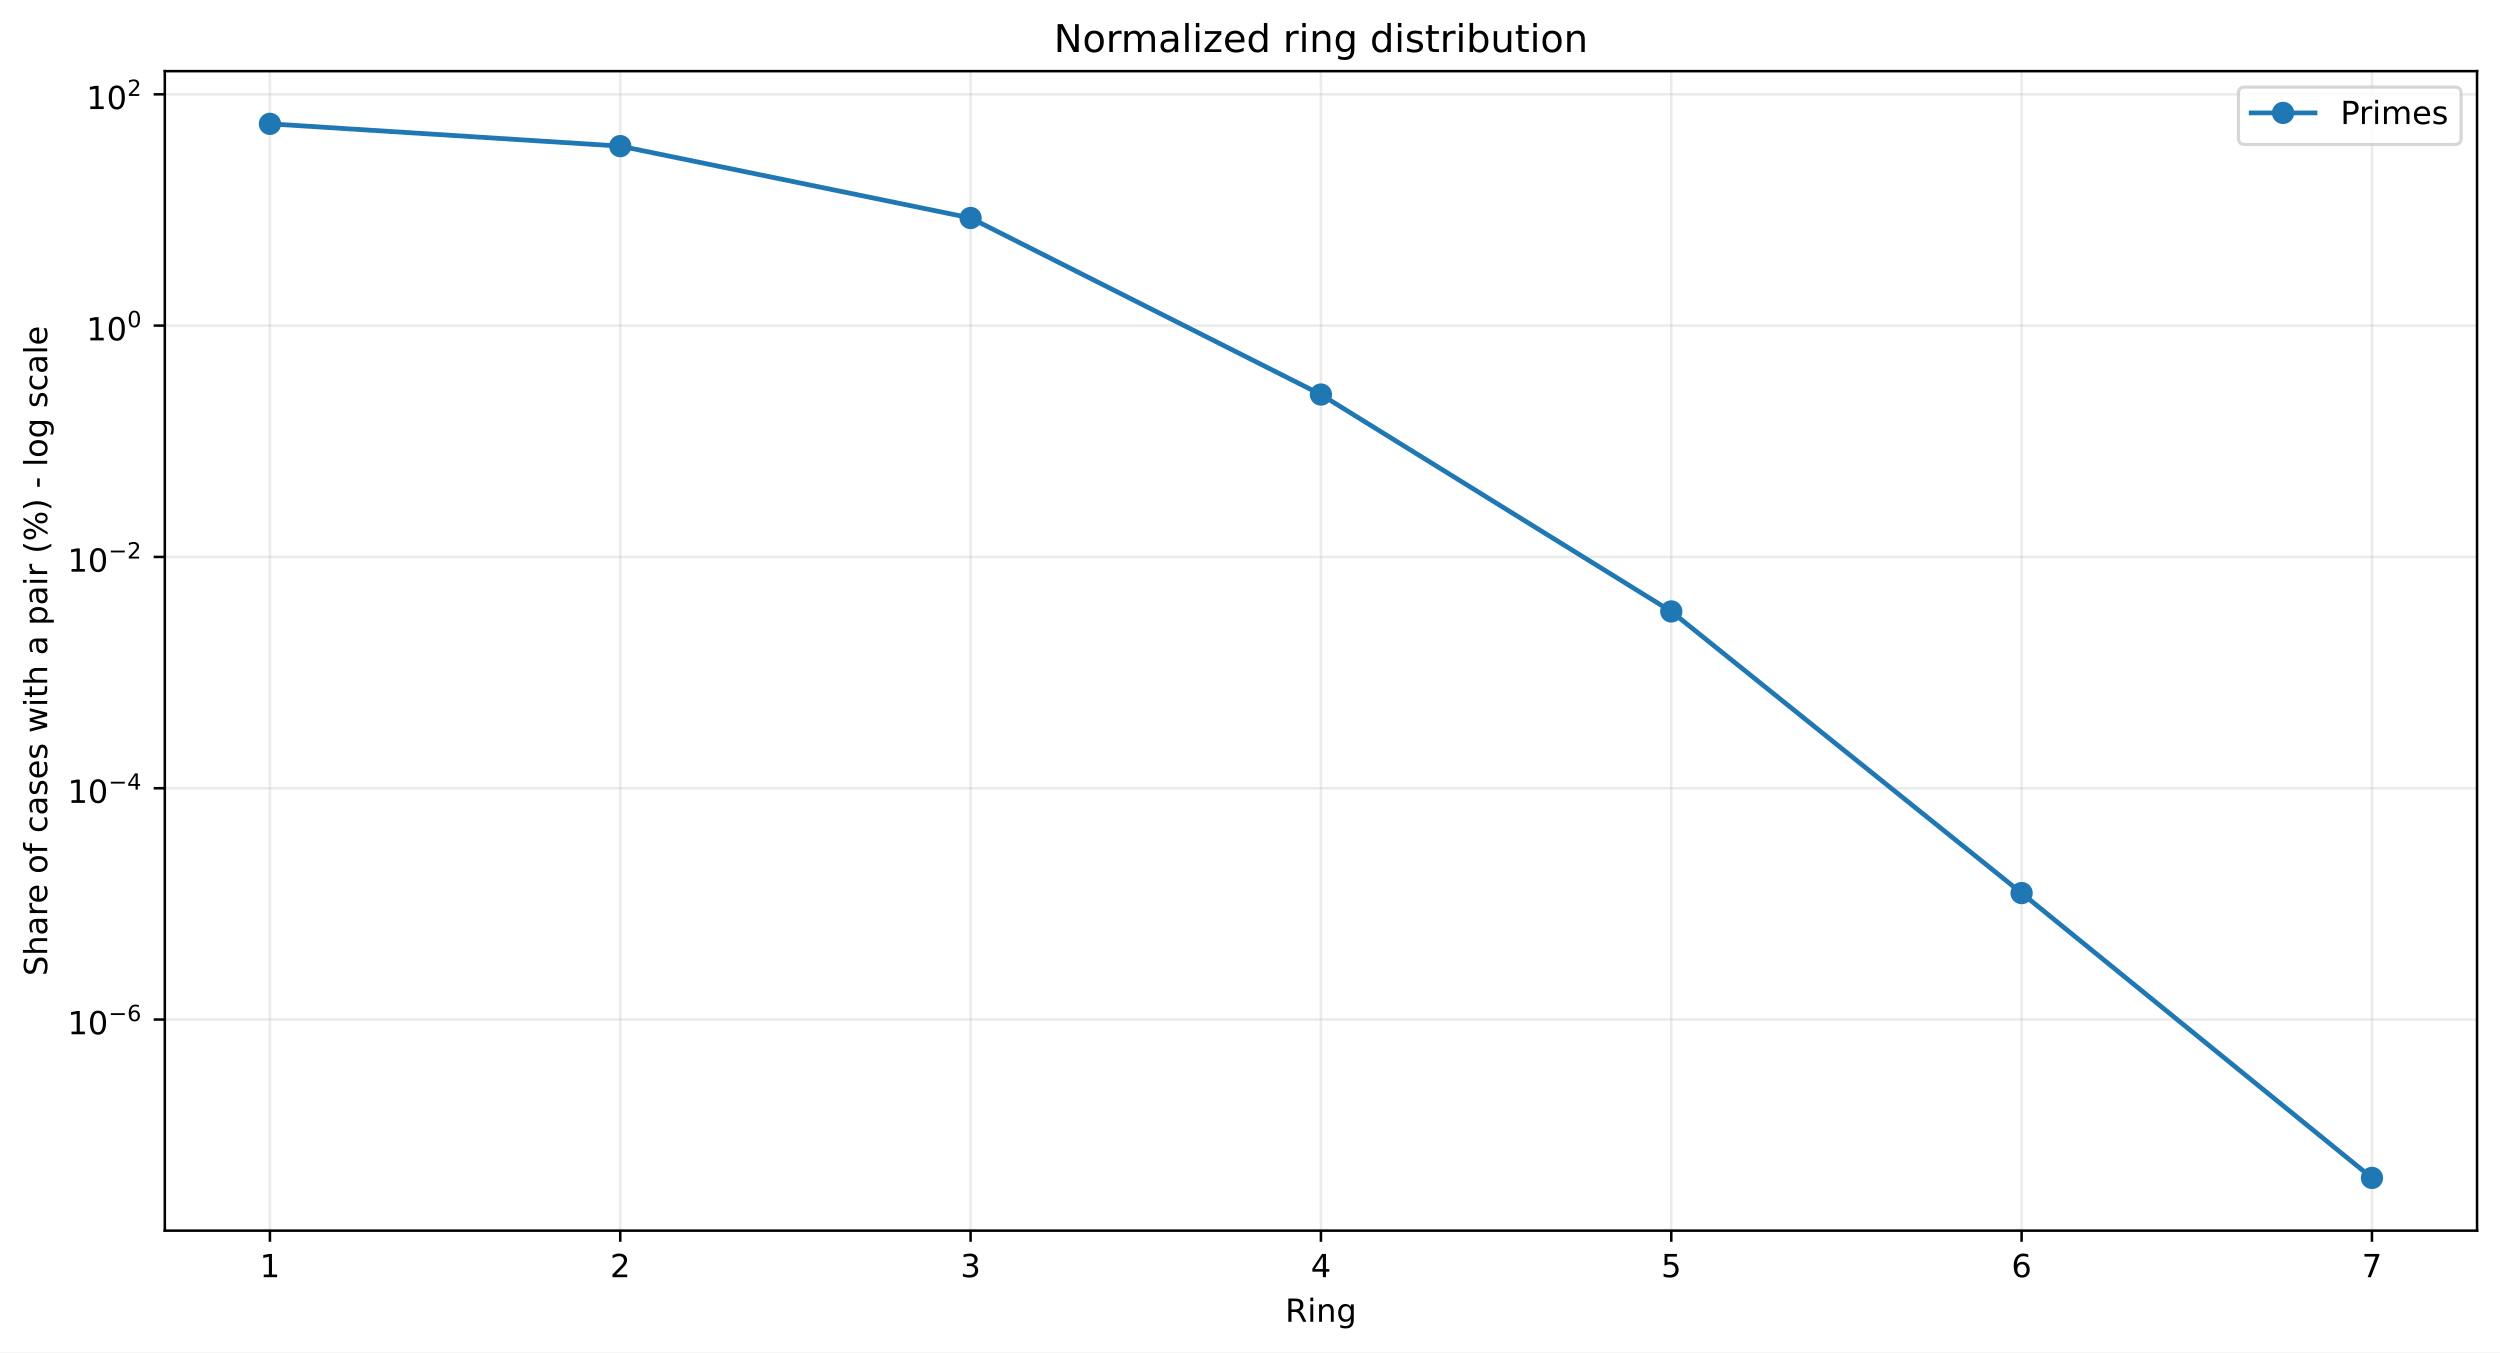
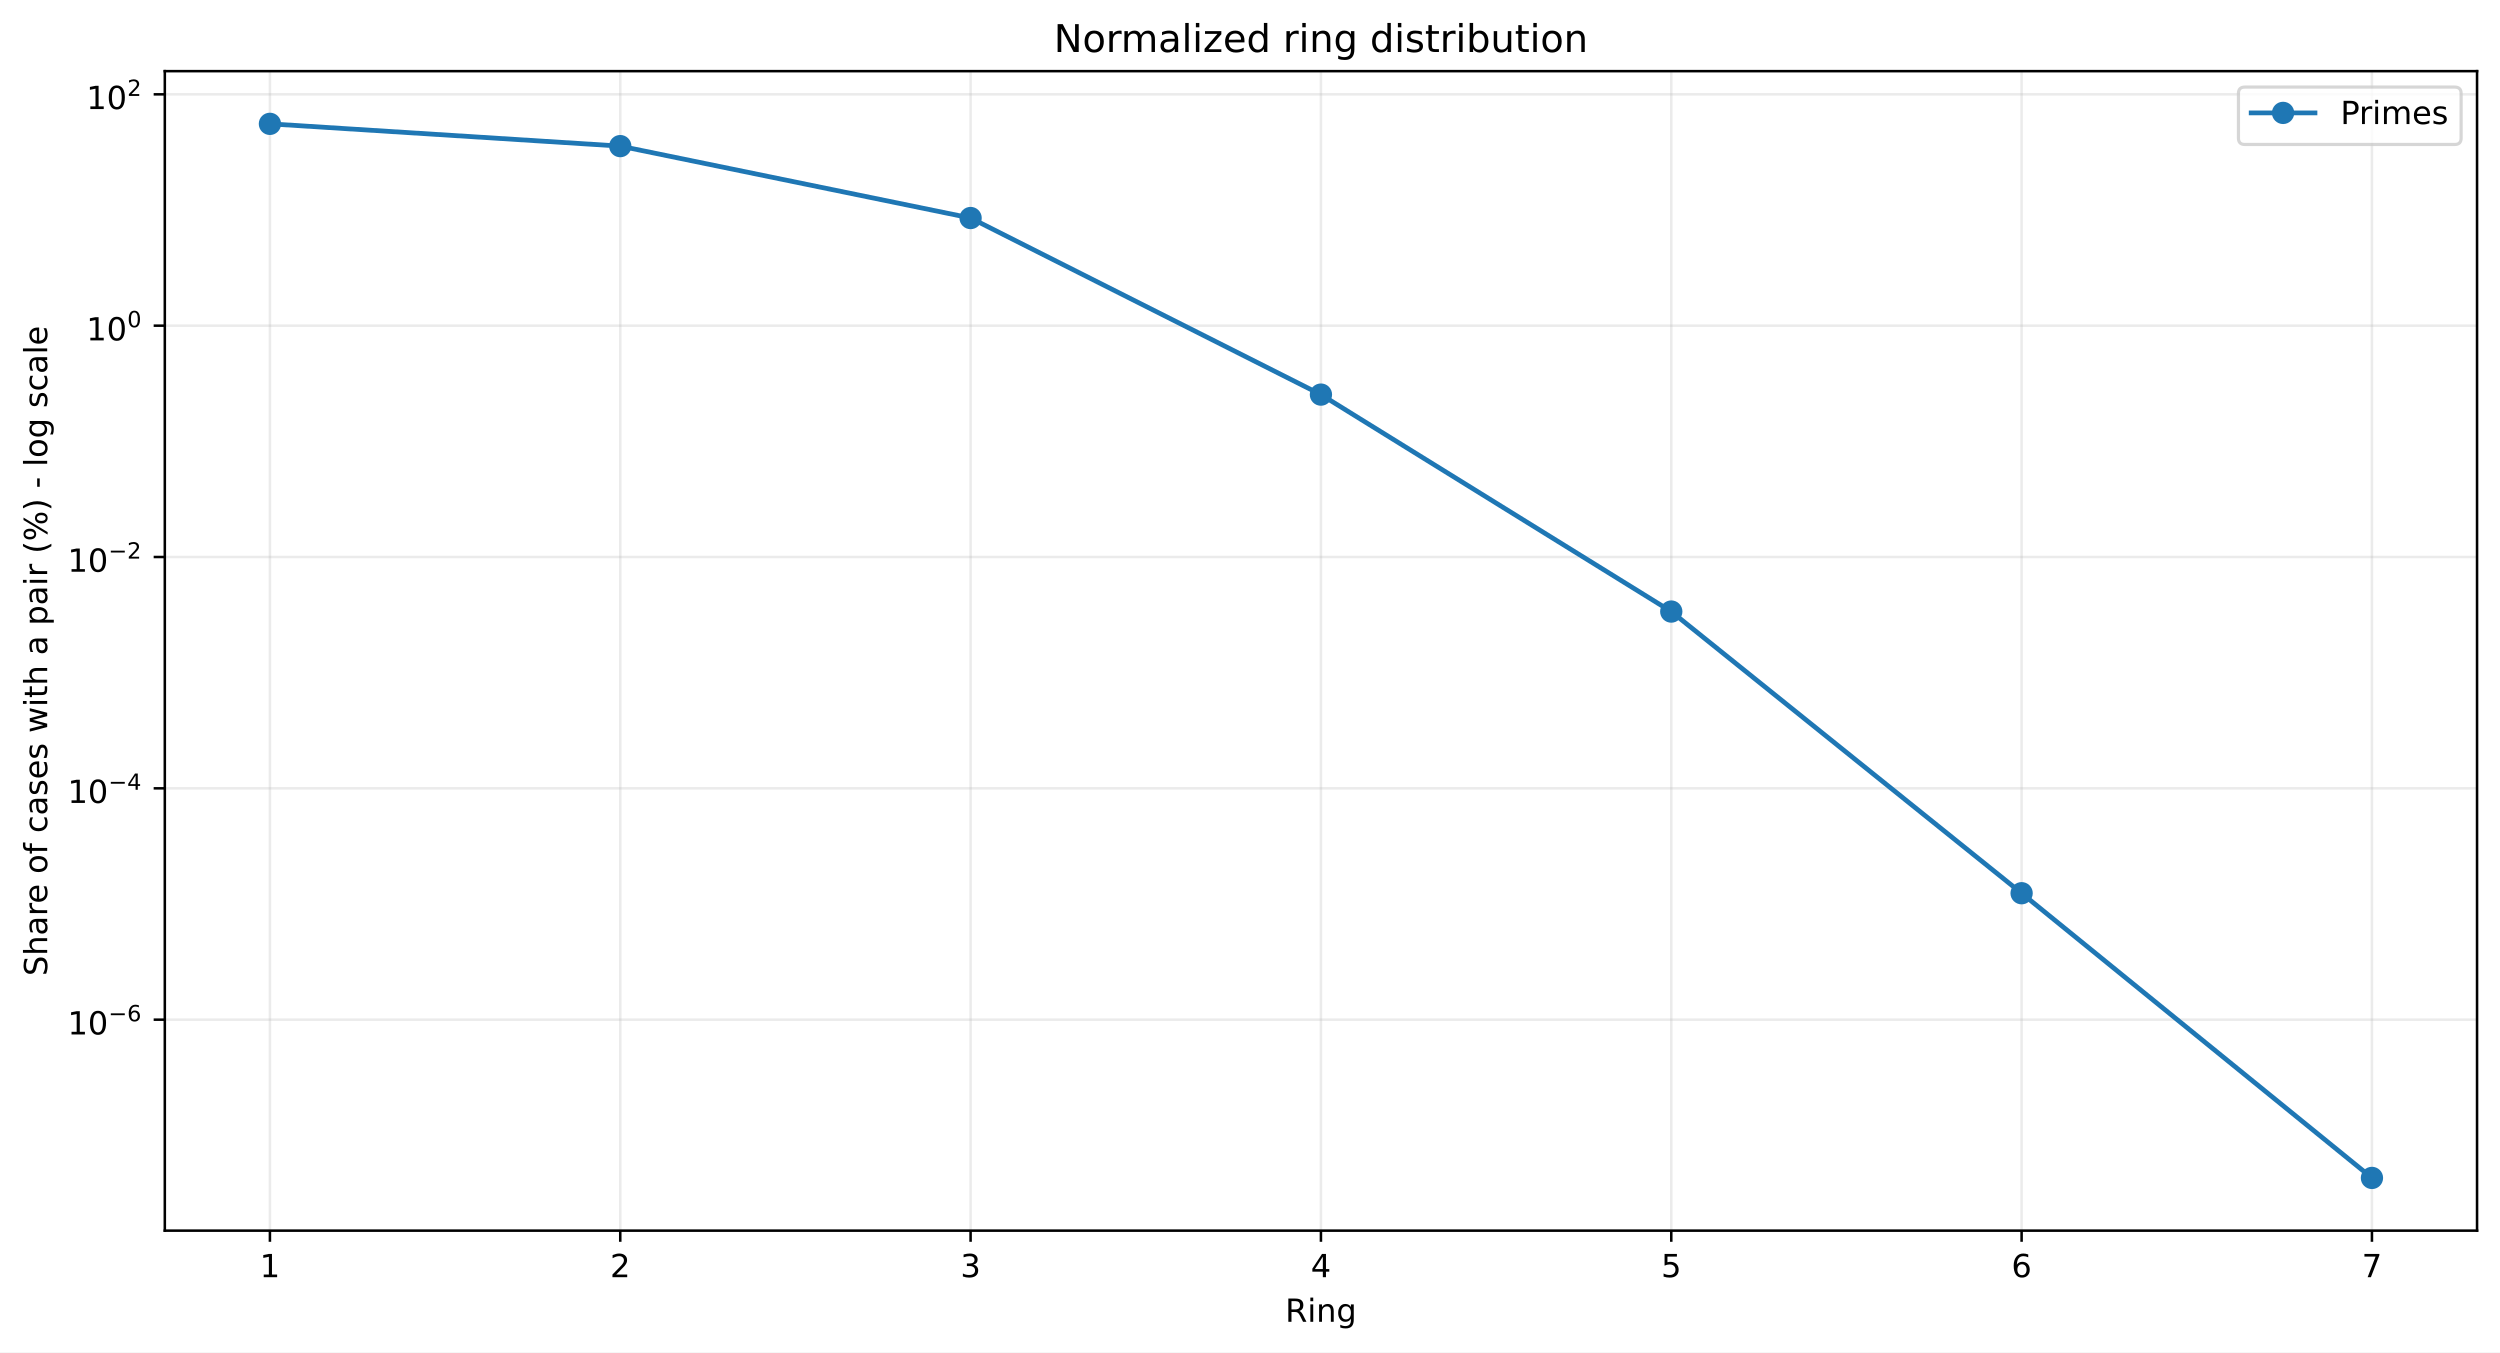
<svg xmlns="http://www.w3.org/2000/svg" xmlns:xlink="http://www.w3.org/1999/xlink" width="784.218pt" height="424.237pt" viewBox="0 0 784.218 424.237" version="1.1">
  <defs>
    <style type="text/css">*{stroke-linejoin: round; stroke-linecap: butt}</style>
  </defs>
  <g id="figure_1">
    <g id="patch_1">
      <path d="M 0 424.237  L 784.218 424.237  L 784.218 0  L 0 0  z " style="fill: #ffffff" />
    </g>
    <g id="axes_1">
      <g id="patch_2">
        <path d="M 51.701 386.036  L 777.018 386.036  L 777.018 22.318  L 51.701 22.318  z " style="fill: #ffffff" />
      </g>
      <g id="matplotlib.axis_1">
        <g id="xtick_1">
          <g id="line2d_1">
-             <path d="M 84.67 386.036  L 84.67 22.318  " clip-path="url(#p6c26d772ff)" style="fill: none; stroke: #b0b0b0; stroke-opacity: 0.25; stroke-width: 0.8; stroke-linecap: square" />
+             <path d="M 84.67 386.036  L 84.67 22.318  " clip-path="url(#p46f1e0b00e)" style="fill: none; stroke: #b0b0b0; stroke-opacity: 0.25; stroke-width: 0.8; stroke-linecap: square" />
          </g>
          <g id="line2d_2">
            <defs>
-               <path id="m065b4b4a49" d="M 0 0  L 0 3.5  " style="stroke: #000000; stroke-width: 0.8" />
+               <path id="mfb891955f0" d="M 0 0  L 0 3.5  " style="stroke: #000000; stroke-width: 0.8" />
            </defs>
            <g>
-               <use xlink:href="#m065b4b4a49" x="84.67" y="386.036" style="stroke: #000000; stroke-width: 0.8" />
+               <use xlink:href="#mfb891955f0" x="84.67" y="386.036" style="stroke: #000000; stroke-width: 0.8" />
            </g>
          </g>
          <g id="text_1">
            <g transform="translate(81.48852 400.6334) scale(0.1 -0.1)">
              <defs>
                <path id="DejaVuSans-14" d="M 794 531  L 1825 531  L 1825 4091  L 703 3866  L 703 4441  L 1819 4666  L 2450 4666  L 2450 531  L 3481 531  L 3481 0  L 794 0  L 794 531  z " transform="scale(0.015625)" />
              </defs>
              <use xlink:href="#DejaVuSans-14" />
            </g>
          </g>
        </g>
        <g id="xtick_2">
          <g id="line2d_3">
-             <path d="M 194.566 386.036  L 194.566 22.318  " clip-path="url(#p6c26d772ff)" style="fill: none; stroke: #b0b0b0; stroke-opacity: 0.25; stroke-width: 0.8; stroke-linecap: square" />
+             <path d="M 194.566 386.036  L 194.566 22.318  " clip-path="url(#p46f1e0b00e)" style="fill: none; stroke: #b0b0b0; stroke-opacity: 0.25; stroke-width: 0.8; stroke-linecap: square" />
          </g>
          <g id="line2d_4">
            <g>
-               <use xlink:href="#m065b4b4a49" x="194.566" y="386.036" style="stroke: #000000; stroke-width: 0.8" />
+               <use xlink:href="#mfb891955f0" x="194.566" y="386.036" style="stroke: #000000; stroke-width: 0.8" />
            </g>
          </g>
          <g id="text_2">
            <g transform="translate(191.3851 400.6334) scale(0.1 -0.1)">
              <defs>
                <path id="DejaVuSans-15" d="M 1228 531  L 3431 531  L 3431 0  L 469 0  L 469 531  Q 828 903 1448 1529  Q 2069 2156 2228 2338  Q 2531 2678 2651 2914  Q 2772 3150 2772 3378  Q 2772 3750 2511 3984  Q 2250 4219 1831 4219  Q 1534 4219 1204 4116  Q 875 4013 500 3803  L 500 4441  Q 881 4594 1212 4672  Q 1544 4750 1819 4750  Q 2544 4750 2975 4387  Q 3406 4025 3406 3419  Q 3406 3131 3298 2873  Q 3191 2616 2906 2266  Q 2828 2175 2409 1742  Q 1991 1309 1228 531  z " transform="scale(0.015625)" />
              </defs>
              <use xlink:href="#DejaVuSans-15" />
            </g>
          </g>
        </g>
        <g id="xtick_3">
          <g id="line2d_5">
-             <path d="M 304.463 386.036  L 304.463 22.318  " clip-path="url(#p6c26d772ff)" style="fill: none; stroke: #b0b0b0; stroke-opacity: 0.25; stroke-width: 0.8; stroke-linecap: square" />
+             <path d="M 304.463 386.036  L 304.463 22.318  " clip-path="url(#p46f1e0b00e)" style="fill: none; stroke: #b0b0b0; stroke-opacity: 0.25; stroke-width: 0.8; stroke-linecap: square" />
          </g>
          <g id="line2d_6">
            <g>
-               <use xlink:href="#m065b4b4a49" x="304.463" y="386.036" style="stroke: #000000; stroke-width: 0.8" />
+               <use xlink:href="#mfb891955f0" x="304.463" y="386.036" style="stroke: #000000; stroke-width: 0.8" />
            </g>
          </g>
          <g id="text_3">
            <g transform="translate(301.2817 400.6334) scale(0.1 -0.1)">
              <defs>
                <path id="DejaVuSans-16" d="M 2597 2516  Q 3050 2419 3304 2112  Q 3559 1806 3559 1356  Q 3559 666 3084 287  Q 2609 -91 1734 -91  Q 1441 -91 1130 -33  Q 819 25 488 141  L 488 750  Q 750 597 1062 519  Q 1375 441 1716 441  Q 2309 441 2620 675  Q 2931 909 2931 1356  Q 2931 1769 2642 2001  Q 2353 2234 1838 2234  L 1294 2234  L 1294 2753  L 1863 2753  Q 2328 2753 2575 2939  Q 2822 3125 2822 3475  Q 2822 3834 2567 4026  Q 2313 4219 1838 4219  Q 1578 4219 1281 4162  Q 984 4106 628 3988  L 628 4550  Q 988 4650 1302 4700  Q 1616 4750 1894 4750  Q 2613 4750 3031 4423  Q 3450 4097 3450 3541  Q 3450 3153 3228 2886  Q 3006 2619 2597 2516  z " transform="scale(0.015625)" />
              </defs>
              <use xlink:href="#DejaVuSans-16" />
            </g>
          </g>
        </g>
        <g id="xtick_4">
          <g id="line2d_7">
-             <path d="M 414.36 386.036  L 414.36 22.318  " clip-path="url(#p6c26d772ff)" style="fill: none; stroke: #b0b0b0; stroke-opacity: 0.25; stroke-width: 0.8; stroke-linecap: square" />
+             <path d="M 414.36 386.036  L 414.36 22.318  " clip-path="url(#p46f1e0b00e)" style="fill: none; stroke: #b0b0b0; stroke-opacity: 0.25; stroke-width: 0.8; stroke-linecap: square" />
          </g>
          <g id="line2d_8">
            <g>
-               <use xlink:href="#m065b4b4a49" x="414.36" y="386.036" style="stroke: #000000; stroke-width: 0.8" />
+               <use xlink:href="#mfb891955f0" x="414.36" y="386.036" style="stroke: #000000; stroke-width: 0.8" />
            </g>
          </g>
          <g id="text_4">
            <g transform="translate(411.1784 400.6334) scale(0.1 -0.1)">
              <defs>
                <path id="DejaVuSans-17" d="M 2419 4116  L 825 1625  L 2419 1625  L 2419 4116  z M 2253 4666  L 3047 4666  L 3047 1625  L 3713 1625  L 3713 1100  L 3047 1100  L 3047 0  L 2419 0  L 2419 1100  L 313 1100  L 313 1709  L 2253 4666  z " transform="scale(0.015625)" />
              </defs>
              <use xlink:href="#DejaVuSans-17" />
            </g>
          </g>
        </g>
        <g id="xtick_5">
          <g id="line2d_9">
-             <path d="M 524.256 386.036  L 524.256 22.318  " clip-path="url(#p6c26d772ff)" style="fill: none; stroke: #b0b0b0; stroke-opacity: 0.25; stroke-width: 0.8; stroke-linecap: square" />
+             <path d="M 524.256 386.036  L 524.256 22.318  " clip-path="url(#p46f1e0b00e)" style="fill: none; stroke: #b0b0b0; stroke-opacity: 0.25; stroke-width: 0.8; stroke-linecap: square" />
          </g>
          <g id="line2d_10">
            <g>
-               <use xlink:href="#m065b4b4a49" x="524.256" y="386.036" style="stroke: #000000; stroke-width: 0.8" />
+               <use xlink:href="#mfb891955f0" x="524.256" y="386.036" style="stroke: #000000; stroke-width: 0.8" />
            </g>
          </g>
          <g id="text_5">
            <g transform="translate(521.075 400.6334) scale(0.1 -0.1)">
              <defs>
                <path id="DejaVuSans-18" d="M 691 4666  L 3169 4666  L 3169 4134  L 1269 4134  L 1269 2991  Q 1406 3038 1543 3061  Q 1681 3084 1819 3084  Q 2600 3084 3056 2656  Q 3513 2228 3513 1497  Q 3513 744 3044 326  Q 2575 -91 1722 -91  Q 1428 -91 1123 -41  Q 819 9 494 109  L 494 744  Q 775 591 1075 516  Q 1375 441 1709 441  Q 2250 441 2565 725  Q 2881 1009 2881 1497  Q 2881 1984 2565 2268  Q 2250 2553 1709 2553  Q 1456 2553 1204 2497  Q 953 2441 691 2322  L 691 4666  z " transform="scale(0.015625)" />
              </defs>
              <use xlink:href="#DejaVuSans-18" />
            </g>
          </g>
        </g>
        <g id="xtick_6">
          <g id="line2d_11">
-             <path d="M 634.153 386.036  L 634.153 22.318  " clip-path="url(#p6c26d772ff)" style="fill: none; stroke: #b0b0b0; stroke-opacity: 0.25; stroke-width: 0.8; stroke-linecap: square" />
+             <path d="M 634.153 386.036  L 634.153 22.318  " clip-path="url(#p46f1e0b00e)" style="fill: none; stroke: #b0b0b0; stroke-opacity: 0.25; stroke-width: 0.8; stroke-linecap: square" />
          </g>
          <g id="line2d_12">
            <g>
-               <use xlink:href="#m065b4b4a49" x="634.153" y="386.036" style="stroke: #000000; stroke-width: 0.8" />
+               <use xlink:href="#mfb891955f0" x="634.153" y="386.036" style="stroke: #000000; stroke-width: 0.8" />
            </g>
          </g>
          <g id="text_6">
            <g transform="translate(630.9716 400.6334) scale(0.1 -0.1)">
              <defs>
                <path id="DejaVuSans-19" d="M 2113 2584  Q 1688 2584 1439 2293  Q 1191 2003 1191 1497  Q 1191 994 1439 701  Q 1688 409 2113 409  Q 2538 409 2786 701  Q 3034 994 3034 1497  Q 3034 2003 2786 2293  Q 2538 2584 2113 2584  z M 3366 4563  L 3366 3988  Q 3128 4100 2886 4159  Q 2644 4219 2406 4219  Q 1781 4219 1451 3797  Q 1122 3375 1075 2522  Q 1259 2794 1537 2939  Q 1816 3084 2150 3084  Q 2853 3084 3261 2657  Q 3669 2231 3669 1497  Q 3669 778 3244 343  Q 2819 -91 2113 -91  Q 1303 -91 875 529  Q 447 1150 447 2328  Q 447 3434 972 4092  Q 1497 4750 2381 4750  Q 2619 4750 2861 4703  Q 3103 4656 3366 4563  z " transform="scale(0.015625)" />
              </defs>
              <use xlink:href="#DejaVuSans-19" />
            </g>
          </g>
        </g>
        <g id="xtick_7">
          <g id="line2d_13">
-             <path d="M 744.049 386.036  L 744.049 22.318  " clip-path="url(#p6c26d772ff)" style="fill: none; stroke: #b0b0b0; stroke-opacity: 0.25; stroke-width: 0.8; stroke-linecap: square" />
+             <path d="M 744.049 386.036  L 744.049 22.318  " clip-path="url(#p46f1e0b00e)" style="fill: none; stroke: #b0b0b0; stroke-opacity: 0.25; stroke-width: 0.8; stroke-linecap: square" />
          </g>
          <g id="line2d_14">
            <g>
-               <use xlink:href="#m065b4b4a49" x="744.049" y="386.036" style="stroke: #000000; stroke-width: 0.8" />
+               <use xlink:href="#mfb891955f0" x="744.049" y="386.036" style="stroke: #000000; stroke-width: 0.8" />
            </g>
          </g>
          <g id="text_7">
            <g transform="translate(740.8682 400.6334) scale(0.1 -0.1)">
              <defs>
                <path id="DejaVuSans-1a" d="M 525 4666  L 3525 4666  L 3525 4397  L 1831 0  L 1172 0  L 2766 4134  L 525 4134  L 525 4666  z " transform="scale(0.015625)" />
              </defs>
              <use xlink:href="#DejaVuSans-1a" />
            </g>
          </g>
        </g>
        <g id="text_8">
          <g transform="translate(403.1534 414.6342) scale(0.1 -0.1)">
            <defs>
              <path id="DejaVuSans-35" d="M 2841 2188  Q 3044 2119 3236 1894  Q 3428 1669 3622 1275  L 4263 0  L 3584 0  L 2988 1197  Q 2756 1666 2539 1819  Q 2322 1972 1947 1972  L 1259 1972  L 1259 0  L 628 0  L 628 4666  L 2053 4666  Q 2853 4666 3247 4331  Q 3641 3997 3641 3322  Q 3641 2881 3436 2590  Q 3231 2300 2841 2188  z M 1259 4147  L 1259 2491  L 2053 2491  Q 2509 2491 2742 2702  Q 2975 2913 2975 3322  Q 2975 3731 2742 3939  Q 2509 4147 2053 4147  L 1259 4147  z " transform="scale(0.015625)" />
              <path id="DejaVuSans-4c" d="M 603 3500  L 1178 3500  L 1178 0  L 603 0  L 603 3500  z M 603 4863  L 1178 4863  L 1178 4134  L 603 4134  L 603 4863  z " transform="scale(0.015625)" />
              <path id="DejaVuSans-51" d="M 3513 2113  L 3513 0  L 2938 0  L 2938 2094  Q 2938 2591 2744 2837  Q 2550 3084 2163 3084  Q 1697 3084 1428 2787  Q 1159 2491 1159 1978  L 1159 0  L 581 0  L 581 3500  L 1159 3500  L 1159 2956  Q 1366 3272 1645 3428  Q 1925 3584 2291 3584  Q 2894 3584 3203 3211  Q 3513 2838 3513 2113  z " transform="scale(0.015625)" />
              <path id="DejaVuSans-4a" d="M 2906 1791  Q 2906 2416 2648 2759  Q 2391 3103 1925 3103  Q 1463 3103 1205 2759  Q 947 2416 947 1791  Q 947 1169 1205 825  Q 1463 481 1925 481  Q 2391 481 2648 825  Q 2906 1169 2906 1791  z M 3481 434  Q 3481 -459 3084 -895  Q 2688 -1331 1869 -1331  Q 1566 -1331 1297 -1286  Q 1028 -1241 775 -1147  L 775 -588  Q 1028 -725 1275 -790  Q 1522 -856 1778 -856  Q 2344 -856 2625 -561  Q 2906 -266 2906 331  L 2906 616  Q 2728 306 2450 153  Q 2172 0 1784 0  Q 1141 0 747 490  Q 353 981 353 1791  Q 353 2603 747 3093  Q 1141 3584 1784 3584  Q 2172 3584 2450 3431  Q 2728 3278 2906 2969  L 2906 3500  L 3481 3500  L 3481 434  z " transform="scale(0.015625)" />
            </defs>
            <use xlink:href="#DejaVuSans-35" />
            <use xlink:href="#DejaVuSans-4c" transform="translate(69.48438 0)" />
            <use xlink:href="#DejaVuSans-51" transform="translate(97.26562 0)" />
            <use xlink:href="#DejaVuSans-4a" transform="translate(160.6406 0)" />
          </g>
        </g>
      </g>
      <g id="matplotlib.axis_2">
        <g id="ytick_1">
          <g id="line2d_15">
-             <path d="M 51.701 319.811  L 777.018 319.811  " clip-path="url(#p6c26d772ff)" style="fill: none; stroke: #b0b0b0; stroke-opacity: 0.25; stroke-width: 0.8; stroke-linecap: square" />
+             <path d="M 51.701 319.864  L 777.018 319.864  " clip-path="url(#p46f1e0b00e)" style="fill: none; stroke: #b0b0b0; stroke-opacity: 0.25; stroke-width: 0.8; stroke-linecap: square" />
          </g>
          <g id="line2d_16">
            <defs>
-               <path id="me683b9e162" d="M 0 0  L -3.5 0  " style="stroke: #000000; stroke-width: 0.8" />
+               <path id="mfb69cd1eea" d="M 0 0  L -3.5 0  " style="stroke: #000000; stroke-width: 0.8" />
            </defs>
            <g>
-               <use xlink:href="#me683b9e162" x="51.701" y="319.811" style="stroke: #000000; stroke-width: 0.8" />
+               <use xlink:href="#mfb69cd1eea" x="51.701" y="319.864" style="stroke: #000000; stroke-width: 0.8" />
            </g>
          </g>
          <g id="text_9">
-             <g transform="translate(21.20078 324.5115) scale(0.1 -0.1)">
+             <g transform="translate(21.20078 324.5644) scale(0.1 -0.1)">
              <defs>
                <path id="DejaVuSans-13" d="M 2034 4250  Q 1547 4250 1301 3770  Q 1056 3291 1056 2328  Q 1056 1369 1301 889  Q 1547 409 2034 409  Q 2525 409 2770 889  Q 3016 1369 3016 2328  Q 3016 3291 2770 3770  Q 2525 4250 2034 4250  z M 2034 4750  Q 2819 4750 3233 4129  Q 3647 3509 3647 2328  Q 3647 1150 3233 529  Q 2819 -91 2034 -91  Q 1250 -91 836 529  Q 422 1150 422 2328  Q 422 3509 836 4129  Q 1250 4750 2034 4750  z " transform="scale(0.015625)" />
                <path id="DejaVuSans-c9c" d="M 678 2272  L 4684 2272  L 4684 1741  L 678 1741  L 678 2272  z " transform="scale(0.015625)" />
              </defs>
              <use xlink:href="#DejaVuSans-14" transform="translate(0 0.746875)" />
              <use xlink:href="#DejaVuSans-13" transform="translate(63.62305 0.746875)" />
              <use xlink:href="#DejaVuSans-c9c" transform="translate(128.2031 42.04688) scale(0.7)" />
              <use xlink:href="#DejaVuSans-19" transform="translate(186.8555 42.04688) scale(0.7)" />
            </g>
          </g>
        </g>
        <g id="ytick_2">
          <g id="line2d_17">
-             <path d="M 51.701 247.256  L 777.018 247.256  " clip-path="url(#p6c26d772ff)" style="fill: none; stroke: #b0b0b0; stroke-opacity: 0.25; stroke-width: 0.8; stroke-linecap: square" />
+             <path d="M 51.701 247.295  L 777.018 247.295  " clip-path="url(#p46f1e0b00e)" style="fill: none; stroke: #b0b0b0; stroke-opacity: 0.25; stroke-width: 0.8; stroke-linecap: square" />
          </g>
          <g id="line2d_18">
            <g>
-               <use xlink:href="#me683b9e162" x="51.701" y="247.256" style="stroke: #000000; stroke-width: 0.8" />
+               <use xlink:href="#mfb69cd1eea" x="51.701" y="247.295" style="stroke: #000000; stroke-width: 0.8" />
            </g>
          </g>
          <g id="text_10">
-             <g transform="translate(21.20078 251.9061) scale(0.1 -0.1)">
+             <g transform="translate(21.20078 251.9454) scale(0.1 -0.1)">
              <use xlink:href="#DejaVuSans-14" transform="translate(0 0.665625)" />
              <use xlink:href="#DejaVuSans-13" transform="translate(63.62305 0.665625)" />
              <use xlink:href="#DejaVuSans-c9c" transform="translate(128.2031 41.96563) scale(0.7)" />
              <use xlink:href="#DejaVuSans-17" transform="translate(186.8555 41.96563) scale(0.7)" />
            </g>
          </g>
        </g>
        <g id="ytick_3">
          <g id="line2d_19">
-             <path d="M 51.701 174.701  L 777.018 174.701  " clip-path="url(#p6c26d772ff)" style="fill: none; stroke: #b0b0b0; stroke-opacity: 0.25; stroke-width: 0.8; stroke-linecap: square" />
+             <path d="M 51.701 174.726  L 777.018 174.726  " clip-path="url(#p46f1e0b00e)" style="fill: none; stroke: #b0b0b0; stroke-opacity: 0.25; stroke-width: 0.8; stroke-linecap: square" />
          </g>
          <g id="line2d_20">
            <g>
-               <use xlink:href="#me683b9e162" x="51.701" y="174.701" style="stroke: #000000; stroke-width: 0.8" />
+               <use xlink:href="#mfb69cd1eea" x="51.701" y="174.726" style="stroke: #000000; stroke-width: 0.8" />
            </g>
          </g>
          <g id="text_11">
-             <g transform="translate(21.20078 179.4008) scale(0.1 -0.1)">
+             <g transform="translate(21.20078 179.4264) scale(0.1 -0.1)">
              <use xlink:href="#DejaVuSans-14" transform="translate(0 0.746875)" />
              <use xlink:href="#DejaVuSans-13" transform="translate(63.62305 0.746875)" />
              <use xlink:href="#DejaVuSans-c9c" transform="translate(128.2031 42.04688) scale(0.7)" />
              <use xlink:href="#DejaVuSans-15" transform="translate(186.8555 42.04688) scale(0.7)" />
            </g>
          </g>
        </g>
        <g id="ytick_4">
          <g id="line2d_21">
-             <path d="M 51.701 102.145  L 777.018 102.145  " clip-path="url(#p6c26d772ff)" style="fill: none; stroke: #b0b0b0; stroke-opacity: 0.25; stroke-width: 0.8; stroke-linecap: square" />
+             <path d="M 51.701 102.157  L 777.018 102.157  " clip-path="url(#p46f1e0b00e)" style="fill: none; stroke: #b0b0b0; stroke-opacity: 0.25; stroke-width: 0.8; stroke-linecap: square" />
          </g>
          <g id="line2d_22">
            <g>
-               <use xlink:href="#me683b9e162" x="51.701" y="102.145" style="stroke: #000000; stroke-width: 0.8" />
+               <use xlink:href="#mfb69cd1eea" x="51.701" y="102.157" style="stroke: #000000; stroke-width: 0.8" />
            </g>
          </g>
          <g id="text_12">
-             <g transform="translate(27.10078 106.8454) scale(0.1 -0.1)">
+             <g transform="translate(27.10078 106.8573) scale(0.1 -0.1)">
              <use xlink:href="#DejaVuSans-14" transform="translate(0 0.746875)" />
              <use xlink:href="#DejaVuSans-13" transform="translate(63.62305 0.746875)" />
              <use xlink:href="#DejaVuSans-13" transform="translate(128.2031 42.04688) scale(0.7)" />
            </g>
          </g>
        </g>
        <g id="ytick_5">
          <g id="line2d_23">
-             <path d="M 51.701 29.59  L 777.018 29.59  " clip-path="url(#p6c26d772ff)" style="fill: none; stroke: #b0b0b0; stroke-opacity: 0.25; stroke-width: 0.8; stroke-linecap: square" />
+             <path d="M 51.701 29.588  L 777.018 29.588  " clip-path="url(#p46f1e0b00e)" style="fill: none; stroke: #b0b0b0; stroke-opacity: 0.25; stroke-width: 0.8; stroke-linecap: square" />
          </g>
          <g id="line2d_24">
            <g>
-               <use xlink:href="#me683b9e162" x="51.701" y="29.59" style="stroke: #000000; stroke-width: 0.8" />
+               <use xlink:href="#mfb69cd1eea" x="51.701" y="29.588" style="stroke: #000000; stroke-width: 0.8" />
            </g>
          </g>
          <g id="text_13">
-             <g transform="translate(27.10078 34.29006) scale(0.1 -0.1)">
+             <g transform="translate(27.10078 34.28831) scale(0.1 -0.1)">
              <use xlink:href="#DejaVuSans-14" transform="translate(0 0.746875)" />
              <use xlink:href="#DejaVuSans-13" transform="translate(63.62305 0.746875)" />
              <use xlink:href="#DejaVuSans-15" transform="translate(128.2031 42.04688) scale(0.7)" />
            </g>
          </g>
        </g>
        <g id="text_14">
          <g transform="translate(14.79844 306.1426) rotate(-90) scale(0.1 -0.1)">
            <defs>
              <path id="DejaVuSans-36" d="M 3425 4513  L 3425 3897  Q 3066 4069 2747 4153  Q 2428 4238 2131 4238  Q 1616 4238 1336 4038  Q 1056 3838 1056 3469  Q 1056 3159 1242 3001  Q 1428 2844 1947 2747  L 2328 2669  Q 3034 2534 3370 2195  Q 3706 1856 3706 1288  Q 3706 609 3251 259  Q 2797 -91 1919 -91  Q 1588 -91 1214 -16  Q 841 59 441 206  L 441 856  Q 825 641 1194 531  Q 1563 422 1919 422  Q 2459 422 2753 634  Q 3047 847 3047 1241  Q 3047 1584 2836 1778  Q 2625 1972 2144 2069  L 1759 2144  Q 1053 2284 737 2584  Q 422 2884 422 3419  Q 422 4038 858 4394  Q 1294 4750 2059 4750  Q 2388 4750 2728 4690  Q 3069 4631 3425 4513  z " transform="scale(0.015625)" />
              <path id="DejaVuSans-4b" d="M 3513 2113  L 3513 0  L 2938 0  L 2938 2094  Q 2938 2591 2744 2837  Q 2550 3084 2163 3084  Q 1697 3084 1428 2787  Q 1159 2491 1159 1978  L 1159 0  L 581 0  L 581 4863  L 1159 4863  L 1159 2956  Q 1366 3272 1645 3428  Q 1925 3584 2291 3584  Q 2894 3584 3203 3211  Q 3513 2838 3513 2113  z " transform="scale(0.015625)" />
              <path id="DejaVuSans-44" d="M 2194 1759  Q 1497 1759 1228 1600  Q 959 1441 959 1056  Q 959 750 1161 570  Q 1363 391 1709 391  Q 2188 391 2477 730  Q 2766 1069 2766 1631  L 2766 1759  L 2194 1759  z M 3341 1997  L 3341 0  L 2766 0  L 2766 531  Q 2569 213 2275 61  Q 1981 -91 1556 -91  Q 1019 -91 701 211  Q 384 513 384 1019  Q 384 1609 779 1909  Q 1175 2209 1959 2209  L 2766 2209  L 2766 2266  Q 2766 2663 2505 2880  Q 2244 3097 1772 3097  Q 1472 3097 1187 3025  Q 903 2953 641 2809  L 641 3341  Q 956 3463 1253 3523  Q 1550 3584 1831 3584  Q 2591 3584 2966 3190  Q 3341 2797 3341 1997  z " transform="scale(0.015625)" />
              <path id="DejaVuSans-55" d="M 2631 2963  Q 2534 3019 2420 3045  Q 2306 3072 2169 3072  Q 1681 3072 1420 2755  Q 1159 2438 1159 1844  L 1159 0  L 581 0  L 581 3500  L 1159 3500  L 1159 2956  Q 1341 3275 1631 3429  Q 1922 3584 2338 3584  Q 2397 3584 2469 3576  Q 2541 3569 2628 3553  L 2631 2963  z " transform="scale(0.015625)" />
              <path id="DejaVuSans-48" d="M 3597 1894  L 3597 1613  L 953 1613  Q 991 1019 1311 708  Q 1631 397 2203 397  Q 2534 397 2845 478  Q 3156 559 3463 722  L 3463 178  Q 3153 47 2828 -22  Q 2503 -91 2169 -91  Q 1331 -91 842 396  Q 353 884 353 1716  Q 353 2575 817 3079  Q 1281 3584 2069 3584  Q 2775 3584 3186 3129  Q 3597 2675 3597 1894  z M 3022 2063  Q 3016 2534 2758 2815  Q 2500 3097 2075 3097  Q 1594 3097 1305 2825  Q 1016 2553 972 2059  L 3022 2063  z " transform="scale(0.015625)" />
              <path id="DejaVuSans-3" transform="scale(0.015625)" />
              <path id="DejaVuSans-52" d="M 1959 3097  Q 1497 3097 1228 2736  Q 959 2375 959 1747  Q 959 1119 1226 758  Q 1494 397 1959 397  Q 2419 397 2687 759  Q 2956 1122 2956 1747  Q 2956 2369 2687 2733  Q 2419 3097 1959 3097  z M 1959 3584  Q 2709 3584 3137 3096  Q 3566 2609 3566 1747  Q 3566 888 3137 398  Q 2709 -91 1959 -91  Q 1206 -91 779 398  Q 353 888 353 1747  Q 353 2609 779 3096  Q 1206 3584 1959 3584  z " transform="scale(0.015625)" />
              <path id="DejaVuSans-49" d="M 2375 4863  L 2375 4384  L 1825 4384  Q 1516 4384 1395 4259  Q 1275 4134 1275 3809  L 1275 3500  L 2222 3500  L 2222 3053  L 1275 3053  L 1275 0  L 697 0  L 697 3053  L 147 3053  L 147 3500  L 697 3500  L 697 3744  Q 697 4328 969 4595  Q 1241 4863 1831 4863  L 2375 4863  z " transform="scale(0.015625)" />
              <path id="DejaVuSans-46" d="M 3122 3366  L 3122 2828  Q 2878 2963 2633 3030  Q 2388 3097 2138 3097  Q 1578 3097 1268 2742  Q 959 2388 959 1747  Q 959 1106 1268 751  Q 1578 397 2138 397  Q 2388 397 2633 464  Q 2878 531 3122 666  L 3122 134  Q 2881 22 2623 -34  Q 2366 -91 2075 -91  Q 1284 -91 818 406  Q 353 903 353 1747  Q 353 2603 823 3093  Q 1294 3584 2113 3584  Q 2378 3584 2631 3529  Q 2884 3475 3122 3366  z " transform="scale(0.015625)" />
              <path id="DejaVuSans-56" d="M 2834 3397  L 2834 2853  Q 2591 2978 2328 3040  Q 2066 3103 1784 3103  Q 1356 3103 1142 2972  Q 928 2841 928 2578  Q 928 2378 1081 2264  Q 1234 2150 1697 2047  L 1894 2003  Q 2506 1872 2764 1633  Q 3022 1394 3022 966  Q 3022 478 2636 193  Q 2250 -91 1575 -91  Q 1294 -91 989 -36  Q 684 19 347 128  L 347 722  Q 666 556 975 473  Q 1284 391 1588 391  Q 1994 391 2212 530  Q 2431 669 2431 922  Q 2431 1156 2273 1281  Q 2116 1406 1581 1522  L 1381 1569  Q 847 1681 609 1914  Q 372 2147 372 2553  Q 372 3047 722 3315  Q 1072 3584 1716 3584  Q 2034 3584 2315 3537  Q 2597 3491 2834 3397  z " transform="scale(0.015625)" />
              <path id="DejaVuSans-5a" d="M 269 3500  L 844 3500  L 1563 769  L 2278 3500  L 2956 3500  L 3675 769  L 4391 3500  L 4966 3500  L 4050 0  L 3372 0  L 2619 2869  L 1863 0  L 1184 0  L 269 3500  z " transform="scale(0.015625)" />
              <path id="DejaVuSans-57" d="M 1172 4494  L 1172 3500  L 2356 3500  L 2356 3053  L 1172 3053  L 1172 1153  Q 1172 725 1289 603  Q 1406 481 1766 481  L 2356 481  L 2356 0  L 1766 0  Q 1100 0 847 248  Q 594 497 594 1153  L 594 3053  L 172 3053  L 172 3500  L 594 3500  L 594 4494  L 1172 4494  z " transform="scale(0.015625)" />
              <path id="DejaVuSans-53" d="M 1159 525  L 1159 -1331  L 581 -1331  L 581 3500  L 1159 3500  L 1159 2969  Q 1341 3281 1617 3432  Q 1894 3584 2278 3584  Q 2916 3584 3314 3078  Q 3713 2572 3713 1747  Q 3713 922 3314 415  Q 2916 -91 2278 -91  Q 1894 -91 1617 61  Q 1341 213 1159 525  z M 3116 1747  Q 3116 2381 2855 2742  Q 2594 3103 2138 3103  Q 1681 3103 1420 2742  Q 1159 2381 1159 1747  Q 1159 1113 1420 752  Q 1681 391 2138 391  Q 2594 391 2855 752  Q 3116 1113 3116 1747  z " transform="scale(0.015625)" />
              <path id="DejaVuSans-b" d="M 1984 4856  Q 1566 4138 1362 3434  Q 1159 2731 1159 2009  Q 1159 1288 1364 580  Q 1569 -128 1984 -844  L 1484 -844  Q 1016 -109 783 600  Q 550 1309 550 2009  Q 550 2706 781 3412  Q 1013 4119 1484 4856  L 1984 4856  z " transform="scale(0.015625)" />
              <path id="DejaVuSans-8" d="M 4653 2053  Q 4381 2053 4226 1822  Q 4072 1591 4072 1178  Q 4072 772 4226 539  Q 4381 306 4653 306  Q 4919 306 5073 539  Q 5228 772 5228 1178  Q 5228 1588 5073 1820  Q 4919 2053 4653 2053  z M 4653 2450  Q 5147 2450 5437 2106  Q 5728 1763 5728 1178  Q 5728 594 5436 251  Q 5144 -91 4653 -91  Q 4153 -91 3862 251  Q 3572 594 3572 1178  Q 3572 1766 3864 2108  Q 4156 2450 4653 2450  z M 1428 4353  Q 1159 4353 1004 4120  Q 850 3888 850 3481  Q 850 3069 1003 2837  Q 1156 2606 1428 2606  Q 1700 2606 1854 2837  Q 2009 3069 2009 3481  Q 2009 3884 1853 4118  Q 1697 4353 1428 4353  z M 4250 4750  L 4750 4750  L 1831 -91  L 1331 -91  L 4250 4750  z M 1428 4750  Q 1922 4750 2215 4408  Q 2509 4066 2509 3481  Q 2509 2891 2217 2550  Q 1925 2209 1428 2209  Q 931 2209 642 2551  Q 353 2894 353 3481  Q 353 4063 643 4406  Q 934 4750 1428 4750  z " transform="scale(0.015625)" />
              <path id="DejaVuSans-c" d="M 513 4856  L 1013 4856  Q 1481 4119 1714 3412  Q 1947 2706 1947 2009  Q 1947 1309 1714 600  Q 1481 -109 1013 -844  L 513 -844  Q 928 -128 1133 580  Q 1338 1288 1338 2009  Q 1338 2731 1133 3434  Q 928 4138 513 4856  z " transform="scale(0.015625)" />
              <path id="DejaVuSans-10" d="M 313 2009  L 1997 2009  L 1997 1497  L 313 1497  L 313 2009  z " transform="scale(0.015625)" />
              <path id="DejaVuSans-4f" d="M 603 4863  L 1178 4863  L 1178 0  L 603 0  L 603 4863  z " transform="scale(0.015625)" />
            </defs>
            <use xlink:href="#DejaVuSans-36" />
            <use xlink:href="#DejaVuSans-4b" transform="translate(63.48438 0)" />
            <use xlink:href="#DejaVuSans-44" transform="translate(126.8594 0)" />
            <use xlink:href="#DejaVuSans-55" transform="translate(188.1406 0)" />
            <use xlink:href="#DejaVuSans-48" transform="translate(227.0469 0)" />
            <use xlink:href="#DejaVuSans-3" transform="translate(288.5781 0)" />
            <use xlink:href="#DejaVuSans-52" transform="translate(320.3594 0)" />
            <use xlink:href="#DejaVuSans-49" transform="translate(381.5469 0)" />
            <use xlink:href="#DejaVuSans-3" transform="translate(416.75 0)" />
            <use xlink:href="#DejaVuSans-46" transform="translate(448.5312 0)" />
            <use xlink:href="#DejaVuSans-44" transform="translate(503.5156 0)" />
            <use xlink:href="#DejaVuSans-56" transform="translate(564.7969 0)" />
            <use xlink:href="#DejaVuSans-48" transform="translate(616.8906 0)" />
            <use xlink:href="#DejaVuSans-56" transform="translate(678.4219 0)" />
            <use xlink:href="#DejaVuSans-3" transform="translate(730.5156 0)" />
            <use xlink:href="#DejaVuSans-5a" transform="translate(762.2969 0)" />
            <use xlink:href="#DejaVuSans-4c" transform="translate(844.0781 0)" />
            <use xlink:href="#DejaVuSans-57" transform="translate(871.8594 0)" />
            <use xlink:href="#DejaVuSans-4b" transform="translate(911.0625 0)" />
            <use xlink:href="#DejaVuSans-3" transform="translate(974.4375 0)" />
            <use xlink:href="#DejaVuSans-44" transform="translate(1006.219 0)" />
            <use xlink:href="#DejaVuSans-3" transform="translate(1067.5 0)" />
            <use xlink:href="#DejaVuSans-53" transform="translate(1099.281 0)" />
            <use xlink:href="#DejaVuSans-44" transform="translate(1162.766 0)" />
            <use xlink:href="#DejaVuSans-4c" transform="translate(1224.047 0)" />
            <use xlink:href="#DejaVuSans-55" transform="translate(1251.828 0)" />
            <use xlink:href="#DejaVuSans-3" transform="translate(1292.938 0)" />
            <use xlink:href="#DejaVuSans-b" transform="translate(1324.719 0)" />
            <use xlink:href="#DejaVuSans-8" transform="translate(1363.734 0)" />
            <use xlink:href="#DejaVuSans-c" transform="translate(1458.75 0)" />
            <use xlink:href="#DejaVuSans-3" transform="translate(1497.766 0)" />
            <use xlink:href="#DejaVuSans-10" transform="translate(1529.547 0)" />
            <use xlink:href="#DejaVuSans-3" transform="translate(1565.625 0)" />
            <use xlink:href="#DejaVuSans-4f" transform="translate(1597.406 0)" />
            <use xlink:href="#DejaVuSans-52" transform="translate(1625.188 0)" />
            <use xlink:href="#DejaVuSans-4a" transform="translate(1686.375 0)" />
            <use xlink:href="#DejaVuSans-3" transform="translate(1749.859 0)" />
            <use xlink:href="#DejaVuSans-56" transform="translate(1781.641 0)" />
            <use xlink:href="#DejaVuSans-46" transform="translate(1833.734 0)" />
            <use xlink:href="#DejaVuSans-44" transform="translate(1888.719 0)" />
            <use xlink:href="#DejaVuSans-4f" transform="translate(1950 0)" />
            <use xlink:href="#DejaVuSans-48" transform="translate(1977.781 0)" />
          </g>
        </g>
      </g>
      <g id="line2d_25">
-         <path d="M 84.67 38.851  L 194.566 45.834  L 304.463 68.387  L 414.36 123.766  L 524.256 191.81  L 634.153 280.147  L 744.049 369.503  " clip-path="url(#p6c26d772ff)" style="fill: none; stroke: #1f77b4; stroke-width: 1.5; stroke-linecap: square" />
+         <path d="M 84.67 38.851  L 194.566 45.835  L 304.463 68.393  L 414.36 123.782  L 524.256 191.839  L 634.153 280.192  L 744.049 369.503  " clip-path="url(#p46f1e0b00e)" style="fill: none; stroke: #1f77b4; stroke-width: 1.5; stroke-linecap: square" />
        <defs>
-           <path id="mf5a689ee90" d="M 0 3  C 0.796 3 1.559 2.684 2.121 2.121  C 2.684 1.559 3 0.796 3 0  C 3 -0.796 2.684 -1.559 2.121 -2.121  C 1.559 -2.684 0.796 -3 0 -3  C -0.796 -3 -1.559 -2.684 -2.121 -2.121  C -2.684 -1.559 -3 -0.796 -3 0  C -3 0.796 -2.684 1.559 -2.121 2.121  C -1.559 2.684 -0.796 3 0 3  z " style="stroke: #1f77b4" />
+           <path id="m33b2ad9f35" d="M 0 3  C 0.796 3 1.559 2.684 2.121 2.121  C 2.684 1.559 3 0.796 3 0  C 3 -0.796 2.684 -1.559 2.121 -2.121  C 1.559 -2.684 0.796 -3 0 -3  C -0.796 -3 -1.559 -2.684 -2.121 -2.121  C -2.684 -1.559 -3 -0.796 -3 0  C -3 0.796 -2.684 1.559 -2.121 2.121  C -1.559 2.684 -0.796 3 0 3  z " style="stroke: #1f77b4" />
        </defs>
-         <g clip-path="url(#p6c26d772ff)">
-           <use xlink:href="#mf5a689ee90" x="84.67" y="38.851" style="fill: #1f77b4; stroke: #1f77b4" />
-           <use xlink:href="#mf5a689ee90" x="194.566" y="45.834" style="fill: #1f77b4; stroke: #1f77b4" />
-           <use xlink:href="#mf5a689ee90" x="304.463" y="68.387" style="fill: #1f77b4; stroke: #1f77b4" />
-           <use xlink:href="#mf5a689ee90" x="414.36" y="123.766" style="fill: #1f77b4; stroke: #1f77b4" />
-           <use xlink:href="#mf5a689ee90" x="524.256" y="191.81" style="fill: #1f77b4; stroke: #1f77b4" />
-           <use xlink:href="#mf5a689ee90" x="634.153" y="280.147" style="fill: #1f77b4; stroke: #1f77b4" />
-           <use xlink:href="#mf5a689ee90" x="744.049" y="369.503" style="fill: #1f77b4; stroke: #1f77b4" />
+         <g clip-path="url(#p46f1e0b00e)">
+           <use xlink:href="#m33b2ad9f35" x="84.67" y="38.851" style="fill: #1f77b4; stroke: #1f77b4" />
+           <use xlink:href="#m33b2ad9f35" x="194.566" y="45.835" style="fill: #1f77b4; stroke: #1f77b4" />
+           <use xlink:href="#m33b2ad9f35" x="304.463" y="68.393" style="fill: #1f77b4; stroke: #1f77b4" />
+           <use xlink:href="#m33b2ad9f35" x="414.36" y="123.782" style="fill: #1f77b4; stroke: #1f77b4" />
+           <use xlink:href="#m33b2ad9f35" x="524.256" y="191.839" style="fill: #1f77b4; stroke: #1f77b4" />
+           <use xlink:href="#m33b2ad9f35" x="634.153" y="280.192" style="fill: #1f77b4; stroke: #1f77b4" />
+           <use xlink:href="#m33b2ad9f35" x="744.049" y="369.503" style="fill: #1f77b4; stroke: #1f77b4" />
        </g>
      </g>
      <g id="patch_3">
        <path d="M 51.701 386.036  L 51.701 22.318  " style="fill: none; stroke: #000000; stroke-width: 0.8; stroke-linejoin: miter; stroke-linecap: square" />
      </g>
      <g id="patch_4">
        <path d="M 777.018 386.036  L 777.018 22.318  " style="fill: none; stroke: #000000; stroke-width: 0.8; stroke-linejoin: miter; stroke-linecap: square" />
      </g>
      <g id="patch_5">
        <path d="M 51.701 386.036  L 777.018 386.036  " style="fill: none; stroke: #000000; stroke-width: 0.8; stroke-linejoin: miter; stroke-linecap: square" />
      </g>
      <g id="patch_6">
        <path d="M 51.701 22.318  L 777.018 22.318  " style="fill: none; stroke: #000000; stroke-width: 0.8; stroke-linejoin: miter; stroke-linecap: square" />
      </g>
      <g id="text_15">
        <g transform="translate(330.5827 16.31812) scale(0.12 -0.12)">
          <defs>
            <path id="DejaVuSans-31" d="M 628 4666  L 1478 4666  L 3547 763  L 3547 4666  L 4159 4666  L 4159 0  L 3309 0  L 1241 3903  L 1241 0  L 628 0  L 628 4666  z " transform="scale(0.015625)" />
            <path id="DejaVuSans-50" d="M 3328 2828  Q 3544 3216 3844 3400  Q 4144 3584 4550 3584  Q 5097 3584 5394 3201  Q 5691 2819 5691 2113  L 5691 0  L 5113 0  L 5113 2094  Q 5113 2597 4934 2840  Q 4756 3084 4391 3084  Q 3944 3084 3684 2787  Q 3425 2491 3425 1978  L 3425 0  L 2847 0  L 2847 2094  Q 2847 2600 2669 2842  Q 2491 3084 2119 3084  Q 1678 3084 1418 2786  Q 1159 2488 1159 1978  L 1159 0  L 581 0  L 581 3500  L 1159 3500  L 1159 2956  Q 1356 3278 1631 3431  Q 1906 3584 2284 3584  Q 2666 3584 2933 3390  Q 3200 3197 3328 2828  z " transform="scale(0.015625)" />
            <path id="DejaVuSans-5d" d="M 353 3500  L 3084 3500  L 3084 2975  L 922 459  L 3084 459  L 3084 0  L 275 0  L 275 525  L 2438 3041  L 353 3041  L 353 3500  z " transform="scale(0.015625)" />
            <path id="DejaVuSans-47" d="M 2906 2969  L 2906 4863  L 3481 4863  L 3481 0  L 2906 0  L 2906 525  Q 2725 213 2448 61  Q 2172 -91 1784 -91  Q 1150 -91 751 415  Q 353 922 353 1747  Q 353 2572 751 3078  Q 1150 3584 1784 3584  Q 2172 3584 2448 3432  Q 2725 3281 2906 2969  z M 947 1747  Q 947 1113 1208 752  Q 1469 391 1925 391  Q 2381 391 2643 752  Q 2906 1113 2906 1747  Q 2906 2381 2643 2742  Q 2381 3103 1925 3103  Q 1469 3103 1208 2742  Q 947 2381 947 1747  z " transform="scale(0.015625)" />
            <path id="DejaVuSans-45" d="M 3116 1747  Q 3116 2381 2855 2742  Q 2594 3103 2138 3103  Q 1681 3103 1420 2742  Q 1159 2381 1159 1747  Q 1159 1113 1420 752  Q 1681 391 2138 391  Q 2594 391 2855 752  Q 3116 1113 3116 1747  z M 1159 2969  Q 1341 3281 1617 3432  Q 1894 3584 2278 3584  Q 2916 3584 3314 3078  Q 3713 2572 3713 1747  Q 3713 922 3314 415  Q 2916 -91 2278 -91  Q 1894 -91 1617 61  Q 1341 213 1159 525  L 1159 0  L 581 0  L 581 4863  L 1159 4863  L 1159 2969  z " transform="scale(0.015625)" />
            <path id="DejaVuSans-58" d="M 544 1381  L 544 3500  L 1119 3500  L 1119 1403  Q 1119 906 1312 657  Q 1506 409 1894 409  Q 2359 409 2629 706  Q 2900 1003 2900 1516  L 2900 3500  L 3475 3500  L 3475 0  L 2900 0  L 2900 538  Q 2691 219 2414 64  Q 2138 -91 1772 -91  Q 1169 -91 856 284  Q 544 659 544 1381  z M 1991 3584  L 1991 3584  z " transform="scale(0.015625)" />
          </defs>
          <use xlink:href="#DejaVuSans-31" />
          <use xlink:href="#DejaVuSans-52" transform="translate(74.8125 0)" />
          <use xlink:href="#DejaVuSans-55" transform="translate(136 0)" />
          <use xlink:href="#DejaVuSans-50" transform="translate(175.3594 0)" />
          <use xlink:href="#DejaVuSans-44" transform="translate(272.7656 0)" />
          <use xlink:href="#DejaVuSans-4f" transform="translate(334.0469 0)" />
          <use xlink:href="#DejaVuSans-4c" transform="translate(361.8281 0)" />
          <use xlink:href="#DejaVuSans-5d" transform="translate(389.6094 0)" />
          <use xlink:href="#DejaVuSans-48" transform="translate(442.0938 0)" />
          <use xlink:href="#DejaVuSans-47" transform="translate(503.625 0)" />
          <use xlink:href="#DejaVuSans-3" transform="translate(567.1094 0)" />
          <use xlink:href="#DejaVuSans-55" transform="translate(598.8906 0)" />
          <use xlink:href="#DejaVuSans-4c" transform="translate(640 0)" />
          <use xlink:href="#DejaVuSans-51" transform="translate(667.7812 0)" />
          <use xlink:href="#DejaVuSans-4a" transform="translate(731.1562 0)" />
          <use xlink:href="#DejaVuSans-3" transform="translate(794.6406 0)" />
          <use xlink:href="#DejaVuSans-47" transform="translate(826.4219 0)" />
          <use xlink:href="#DejaVuSans-4c" transform="translate(889.9062 0)" />
          <use xlink:href="#DejaVuSans-56" transform="translate(917.6875 0)" />
          <use xlink:href="#DejaVuSans-57" transform="translate(969.7812 0)" />
          <use xlink:href="#DejaVuSans-55" transform="translate(1008.984 0)" />
          <use xlink:href="#DejaVuSans-4c" transform="translate(1050.094 0)" />
          <use xlink:href="#DejaVuSans-45" transform="translate(1077.875 0)" />
          <use xlink:href="#DejaVuSans-58" transform="translate(1141.359 0)" />
          <use xlink:href="#DejaVuSans-57" transform="translate(1204.734 0)" />
          <use xlink:href="#DejaVuSans-4c" transform="translate(1243.938 0)" />
          <use xlink:href="#DejaVuSans-52" transform="translate(1271.719 0)" />
          <use xlink:href="#DejaVuSans-51" transform="translate(1332.906 0)" />
        </g>
      </g>
      <g id="legend_1">
        <g id="patch_7">
          <path d="M 704.172 45.319  L 770.018 45.319  Q 772.018 45.319 772.018 43.319  L 772.018 29.318  Q 772.018 27.318 770.018 27.318  L 704.172 27.318  Q 702.172 27.318 702.172 29.318  L 702.172 43.319  Q 702.172 45.319 704.172 45.319  z " style="fill: #ffffff; opacity: 0.8; stroke: #cccccc; stroke-linejoin: miter" />
        </g>
        <g id="line2d_26">
          <path d="M 706.172 35.417  L 716.172 35.417  L 726.172 35.417  " style="fill: none; stroke: #1f77b4; stroke-width: 1.5; stroke-linecap: square" />
          <g>
-             <use xlink:href="#mf5a689ee90" x="716.172" y="35.417" style="fill: #1f77b4; stroke: #1f77b4" />
+             <use xlink:href="#m33b2ad9f35" x="716.172" y="35.417" style="fill: #1f77b4; stroke: #1f77b4" />
          </g>
        </g>
        <g id="text_16">
          <g transform="translate(734.1716 38.91656) scale(0.1 -0.1)">
            <defs>
              <path id="DejaVuSans-33" d="M 1259 4147  L 1259 2394  L 2053 2394  Q 2494 2394 2734 2622  Q 2975 2850 2975 3272  Q 2975 3691 2734 3919  Q 2494 4147 2053 4147  L 1259 4147  z M 628 4666  L 2053 4666  Q 2838 4666 3239 4311  Q 3641 3956 3641 3272  Q 3641 2581 3239 2228  Q 2838 1875 2053 1875  L 1259 1875  L 1259 0  L 628 0  L 628 4666  z " transform="scale(0.015625)" />
            </defs>
            <use xlink:href="#DejaVuSans-33" />
            <use xlink:href="#DejaVuSans-55" transform="translate(58.54688 0)" />
            <use xlink:href="#DejaVuSans-4c" transform="translate(99.65625 0)" />
            <use xlink:href="#DejaVuSans-50" transform="translate(127.4375 0)" />
            <use xlink:href="#DejaVuSans-48" transform="translate(224.8438 0)" />
            <use xlink:href="#DejaVuSans-56" transform="translate(286.375 0)" />
          </g>
        </g>
      </g>
    </g>
  </g>
  <defs>
-     <clipPath id="p6c26d772ff">
+     <clipPath id="p46f1e0b00e">
      <rect x="51.701" y="22.318" width="725.318" height="363.718" />
    </clipPath>
  </defs>
</svg>
